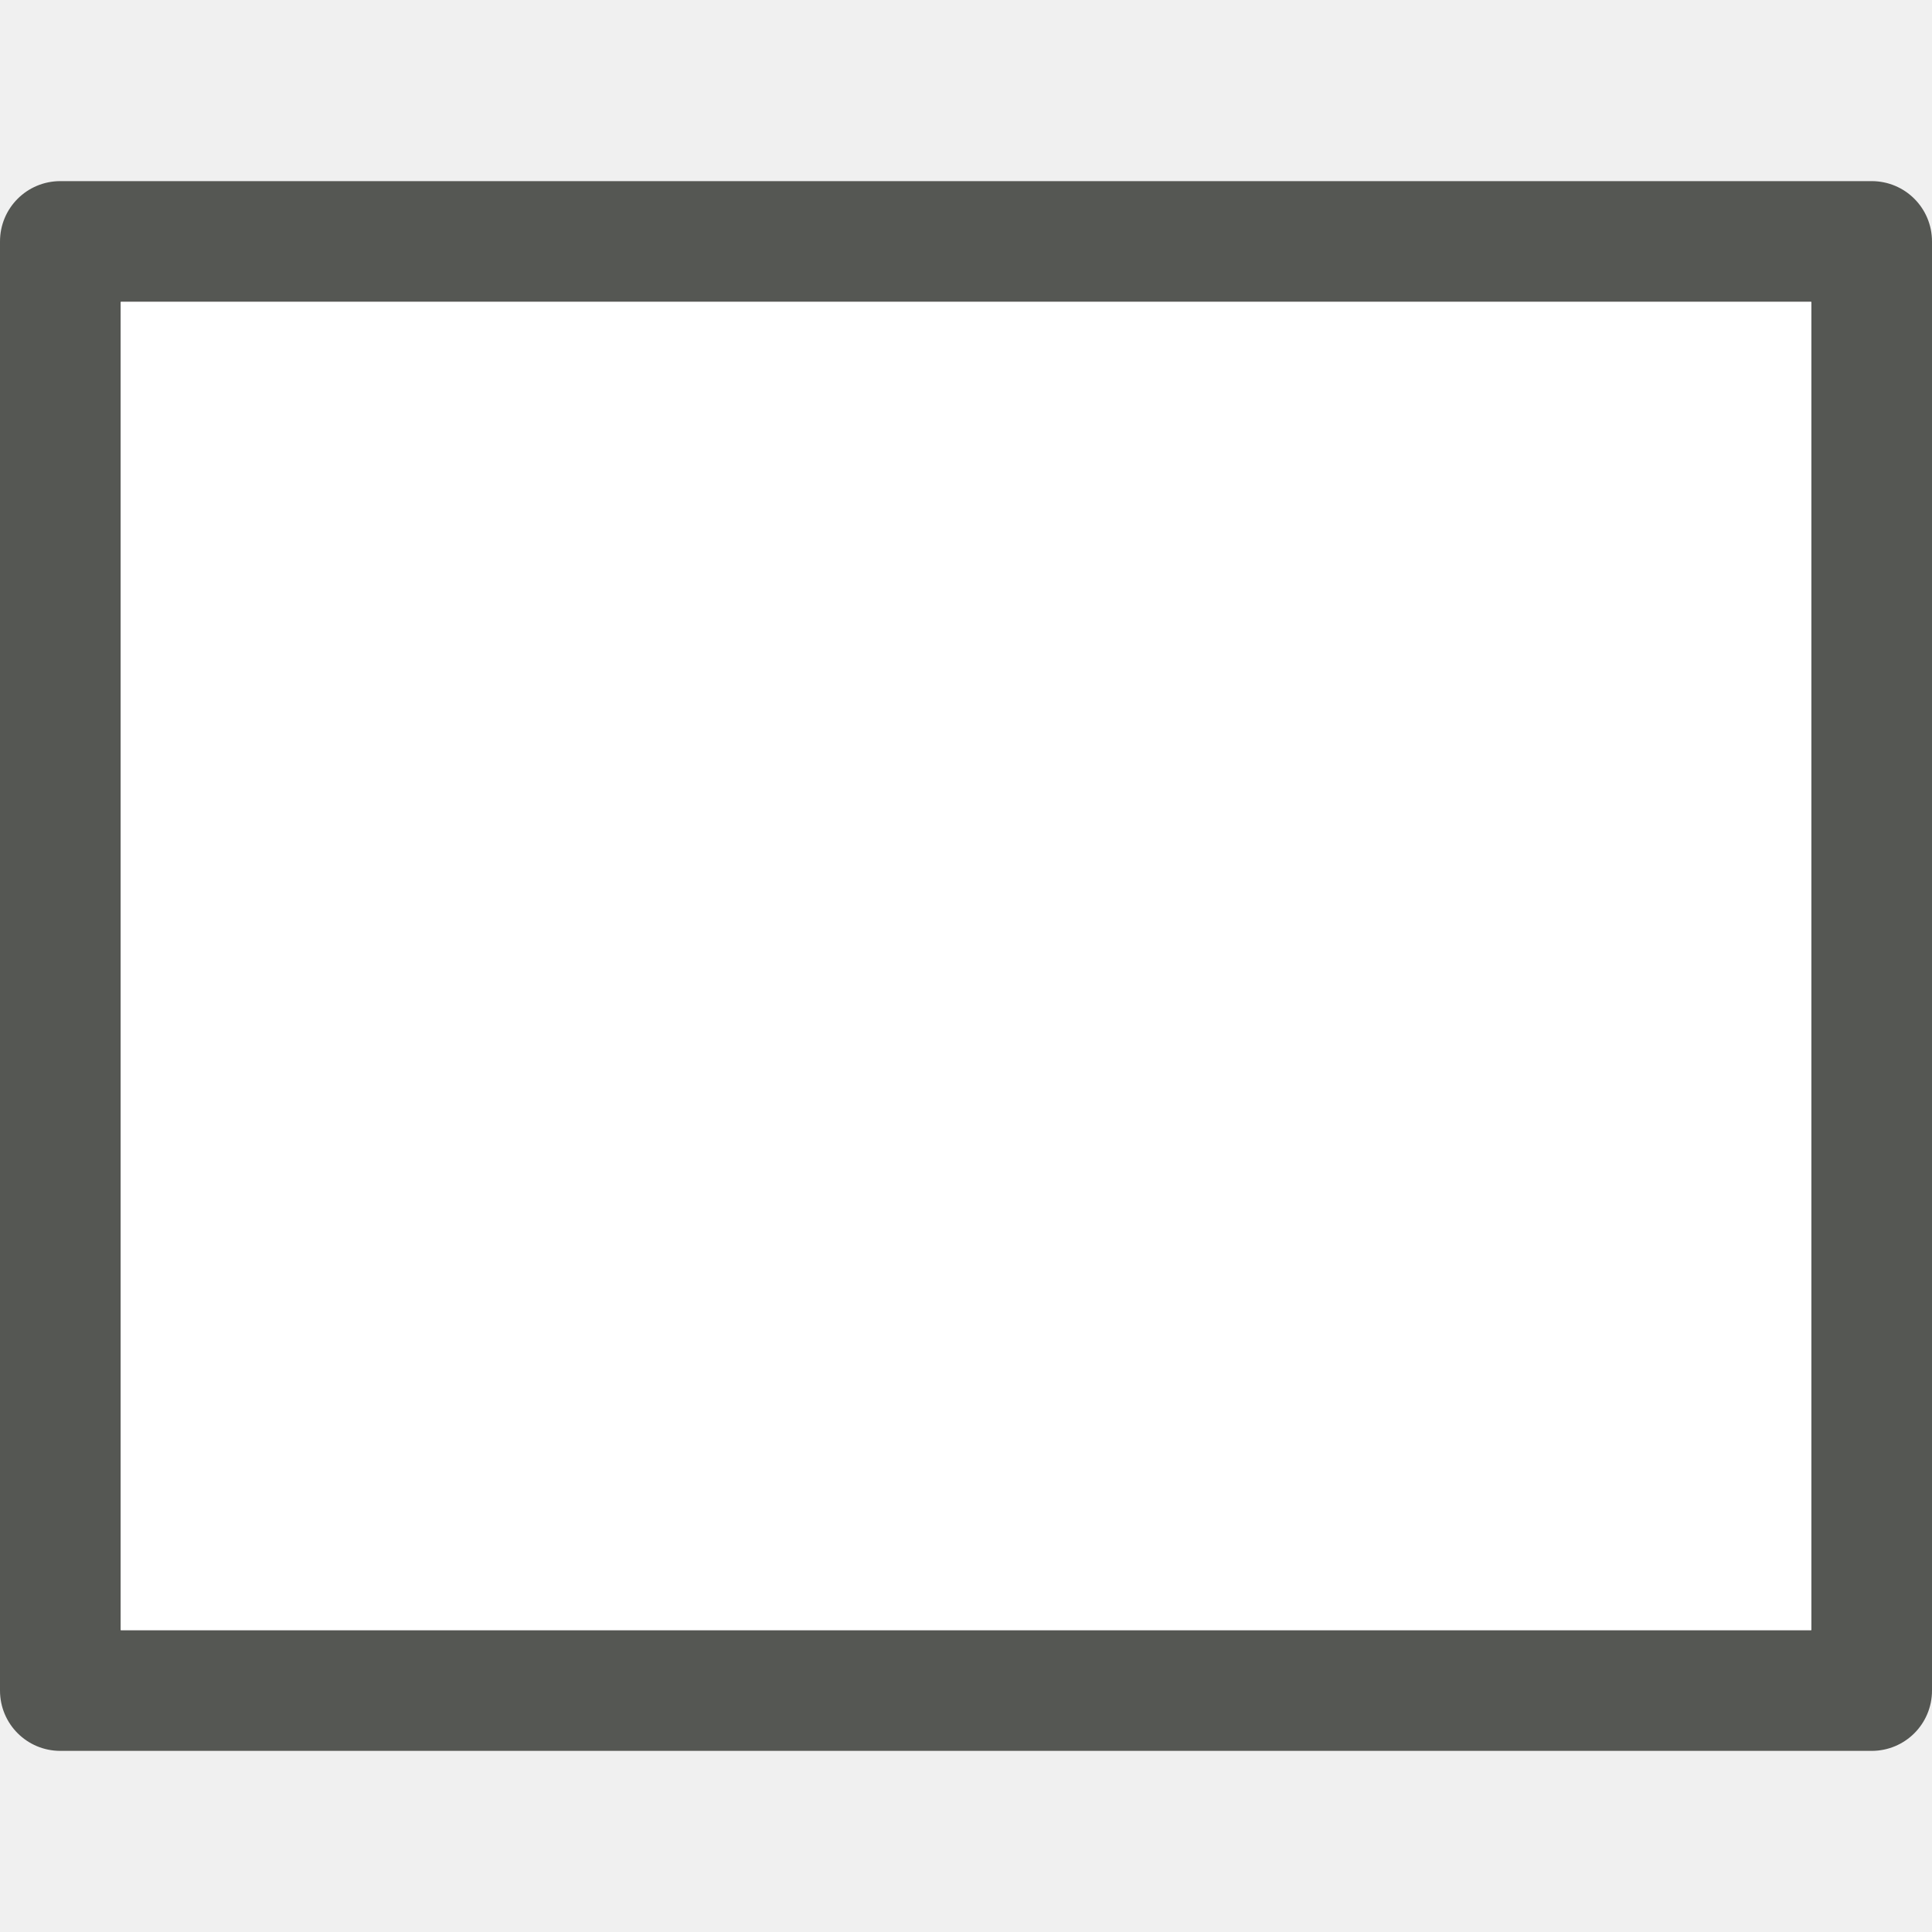
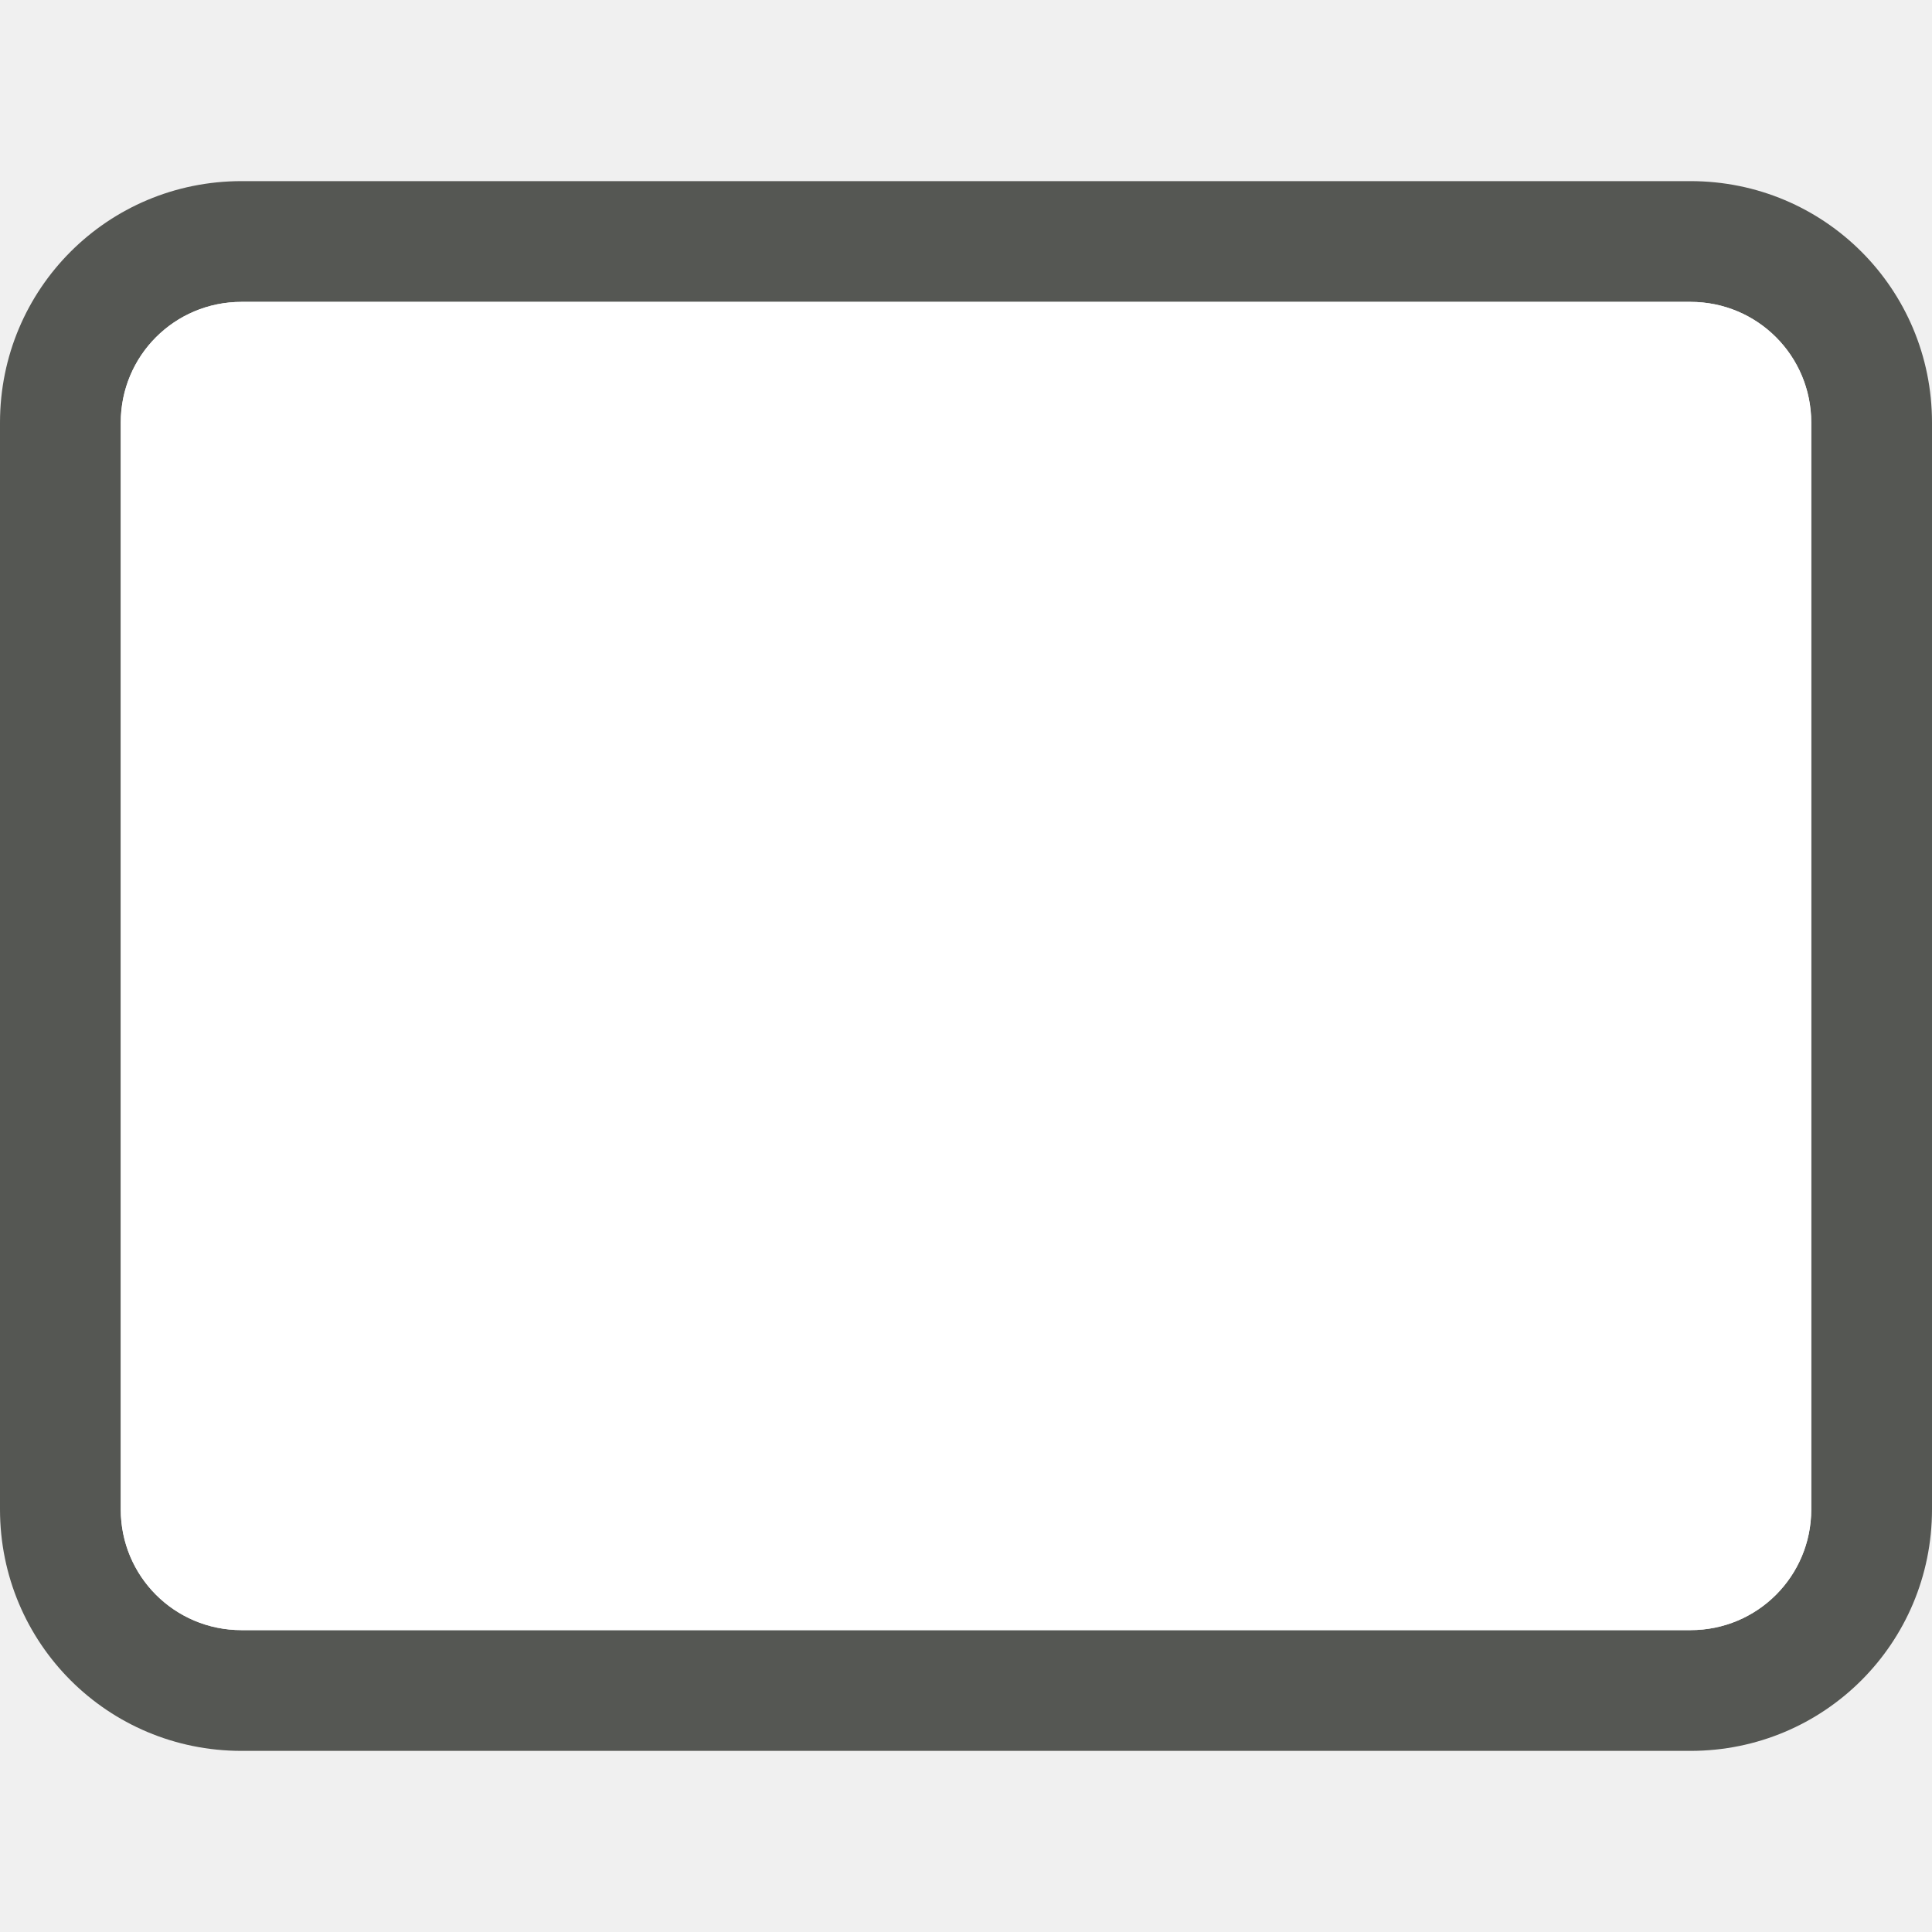
<svg xmlns="http://www.w3.org/2000/svg" height="32" viewBox="0 0 32 32" width="32">
-   <path d="m1 3c-.554 0-1 .446-1 1v24c0 .554.446 1 1 1h30c.554 0 1-.446 1-1v-24c0-.554-.446-1-1-1zm1 2h28v22h-28z" fill="#555753" />
-   <path d="m2 5h28v22h-28z" fill="#fff" />
+   <path d="m4 3c-2.216 0-4 1.784-4 4v18c0 2.216 1.784 4 4 4h24c2.216 0 4-1.784 4-4v-18c0-2.216-1.784-4-4-4zm0 2h24c1.108 0 2 .892 2 2v18c0 1.108-.892 2-2 2h-24c-1.108 0-2-.892-2-2v-18c0-1.108.892-2 2-2z" fill="#555753" />
+   <path d="m4 5c-1.108 0-2 .892-2 2v18c0 1.108.892 2 2 2h24c1.108 0 2-.892 2-2v-18c0-1.108-.892-2-2-2z" fill="#fff" />
</svg>
